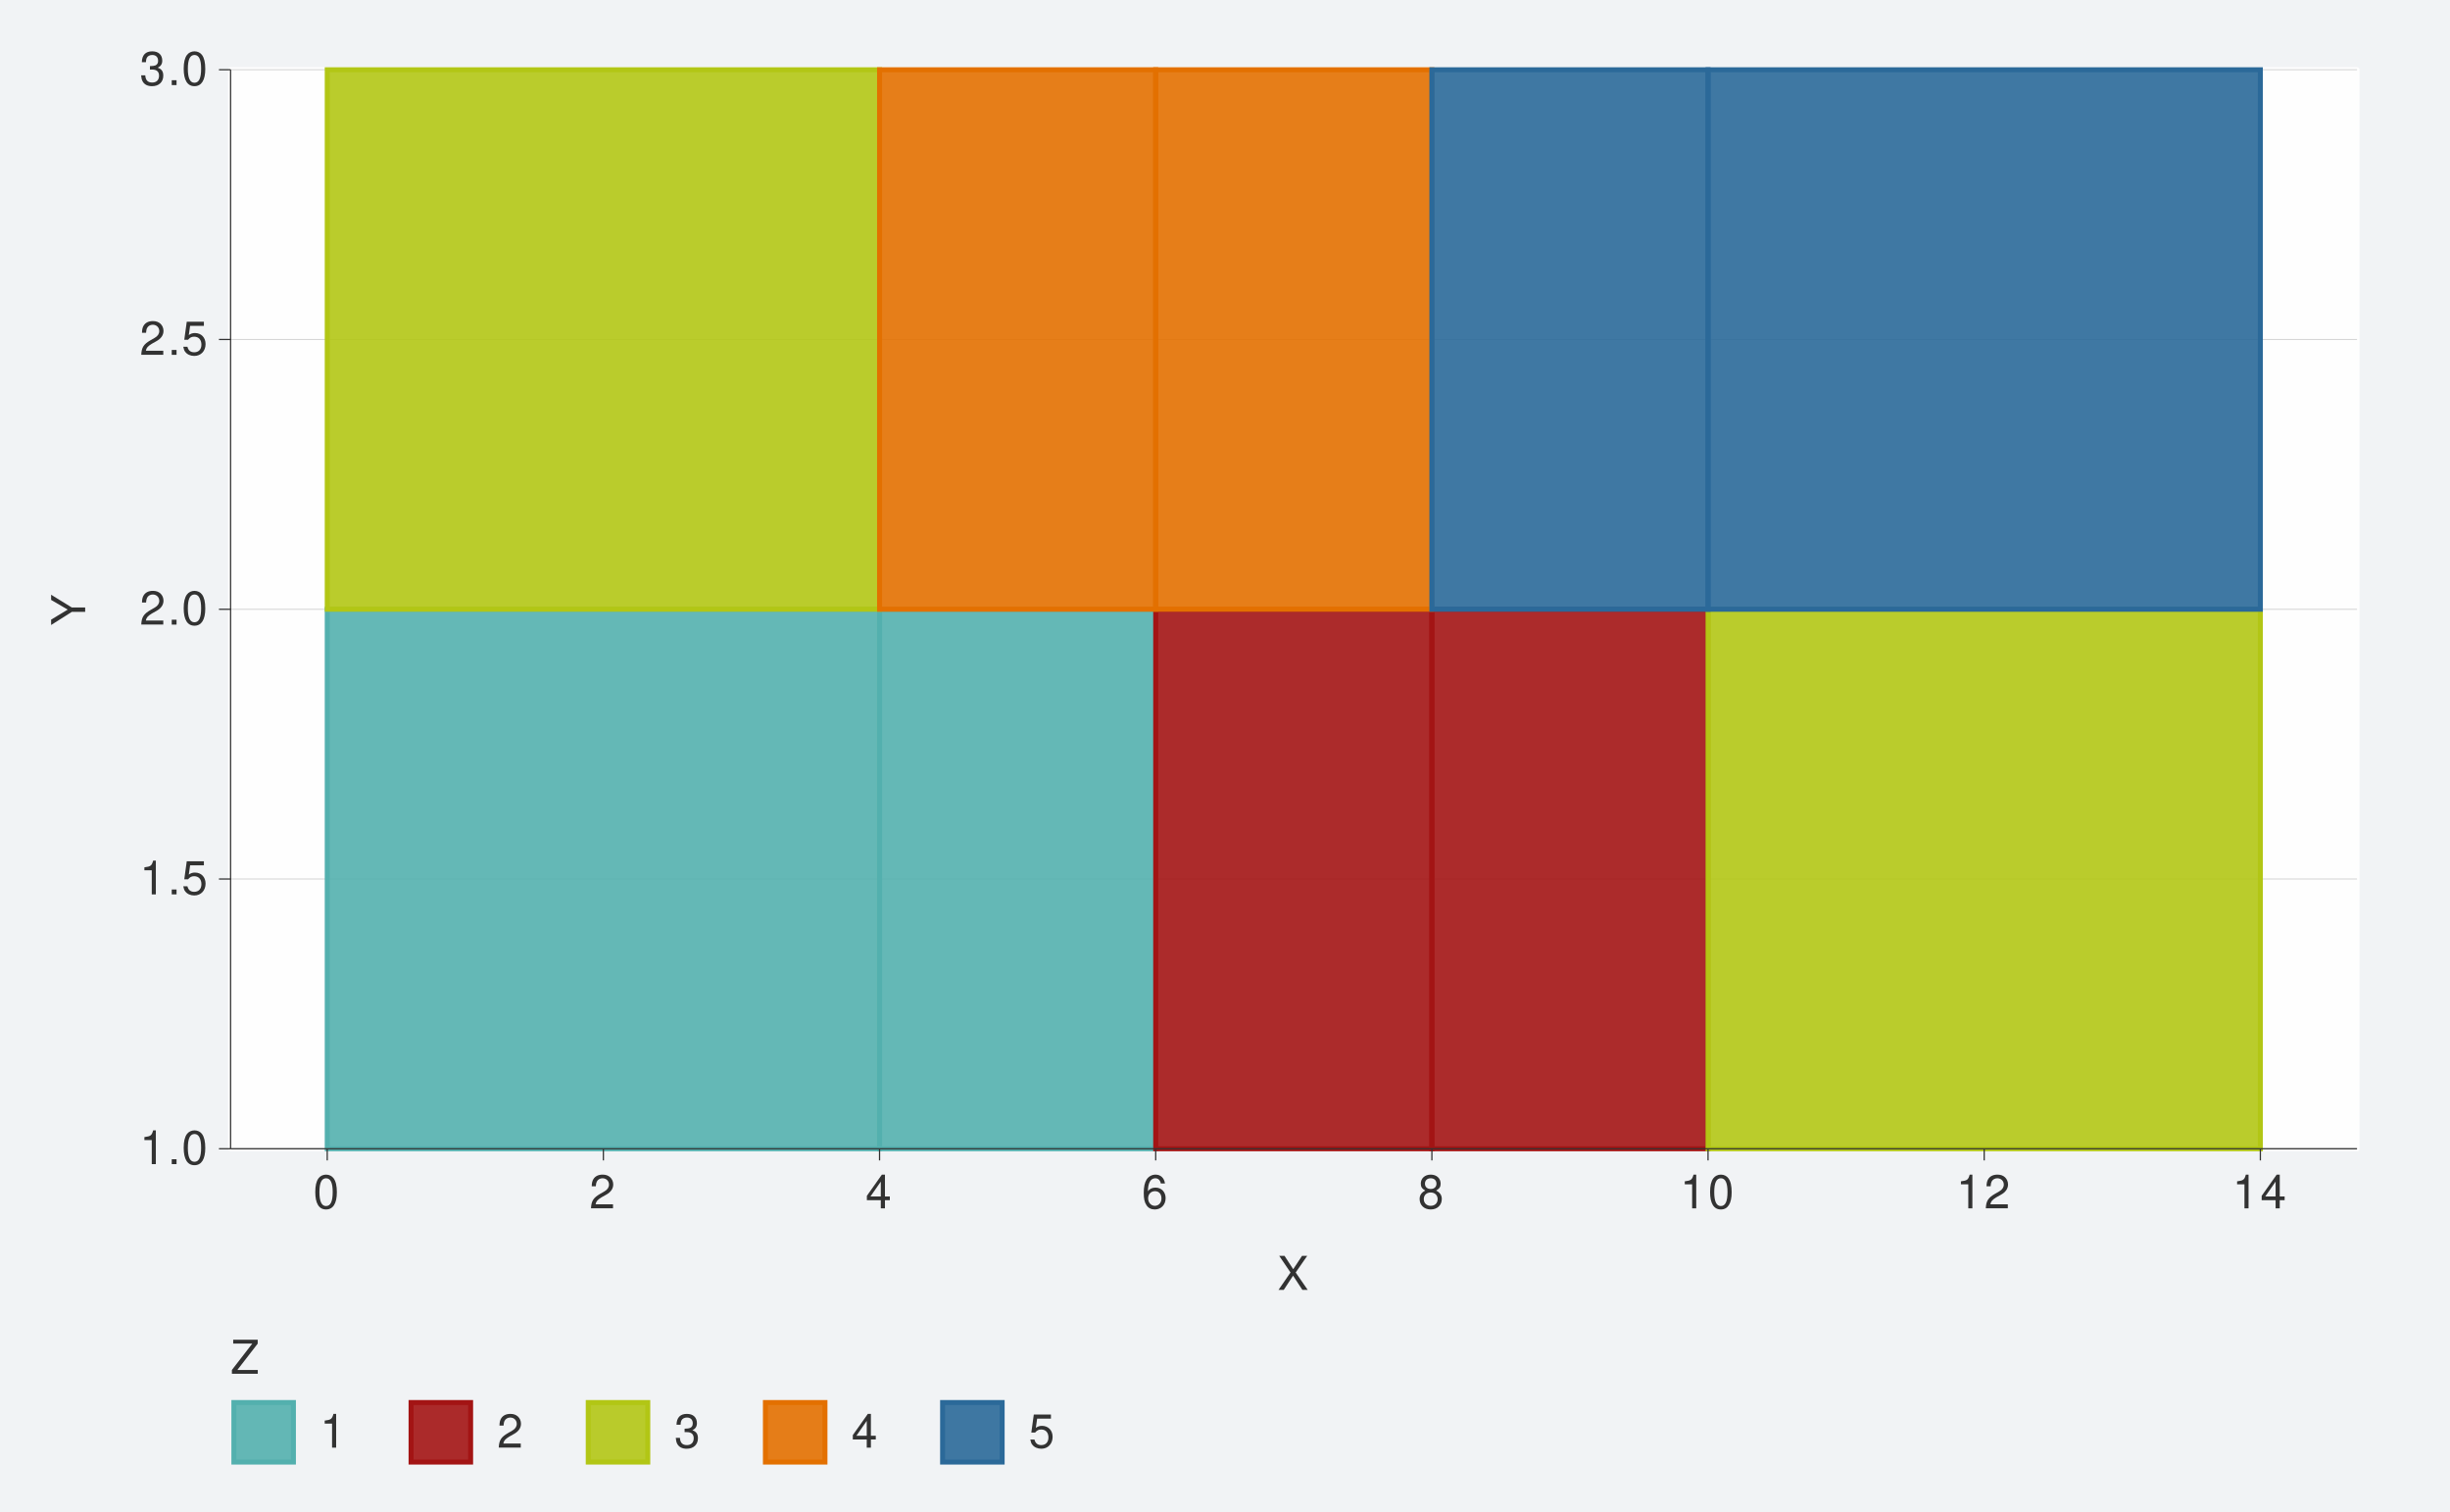
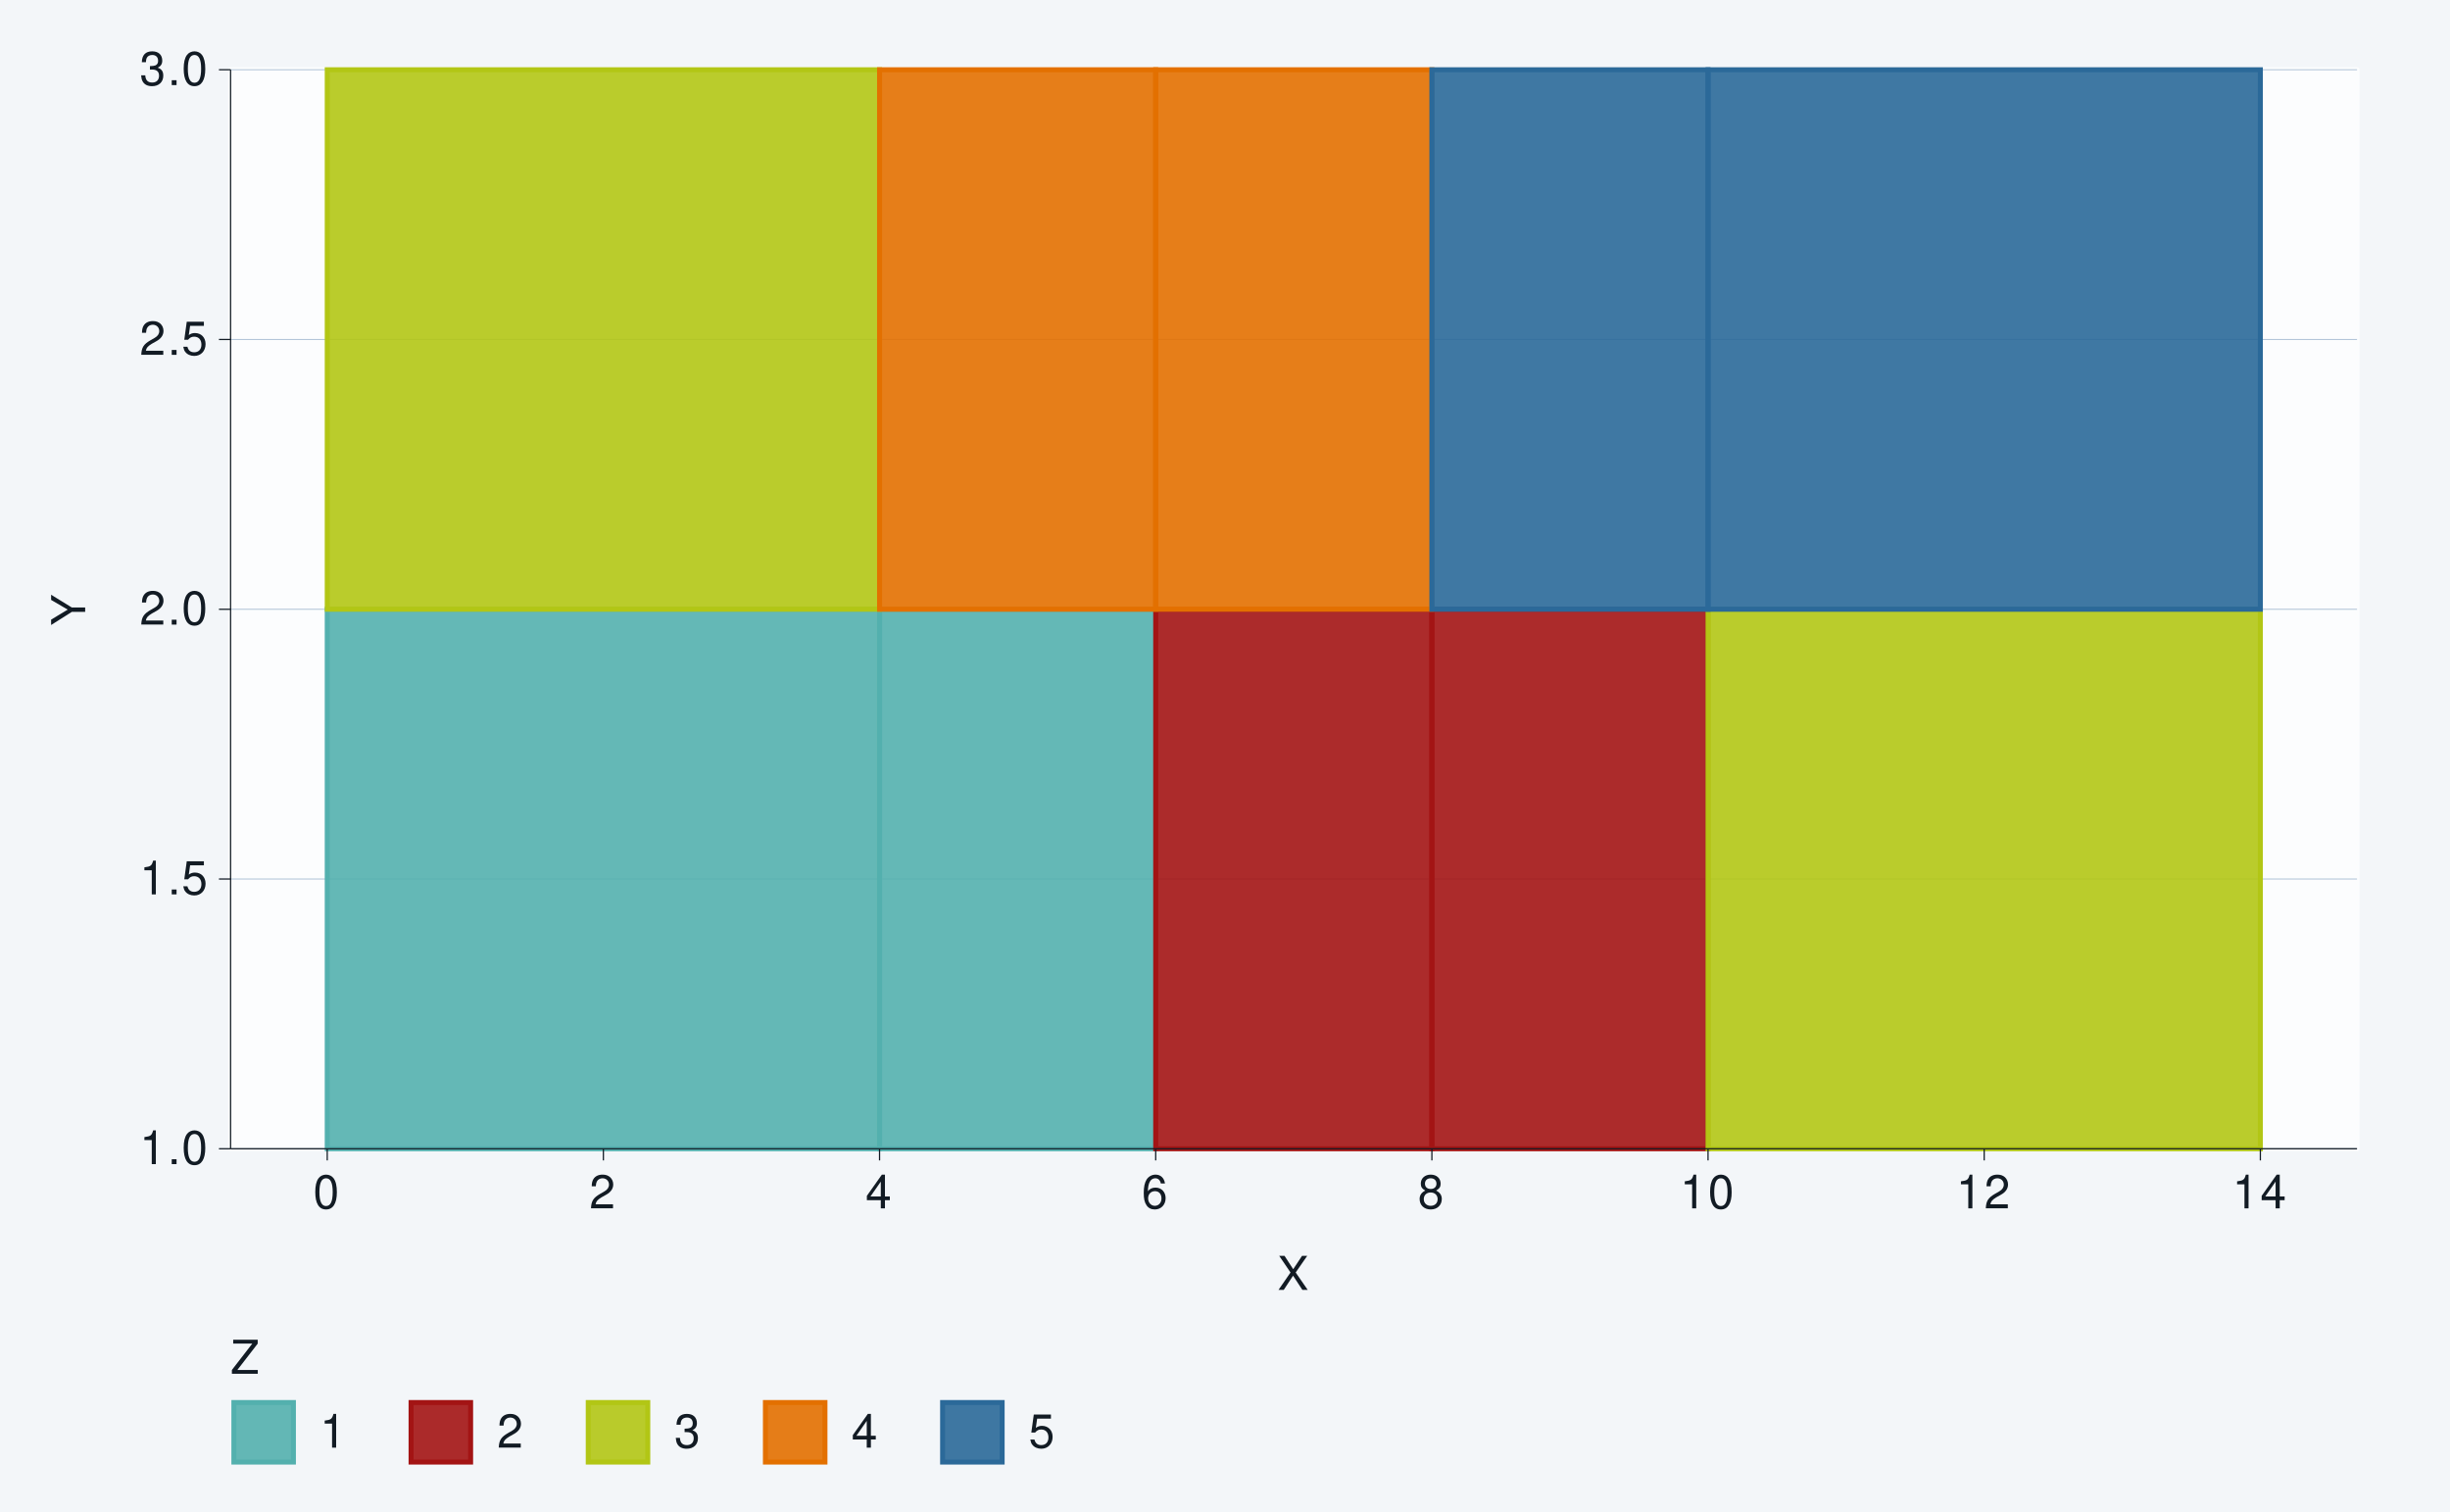
<svg xmlns="http://www.w3.org/2000/svg" xmlns:xlink="http://www.w3.org/1999/xlink" width="525pt" height="324pt" viewBox="0 0 525 324" version="1.1">
  <defs>
    <g>
      <symbol overflow="visible" id="glyph0-0">
        <path style="stroke:none;" d="" />
      </symbol>
      <symbol overflow="visible" id="glyph0-1">
        <path style="stroke:none;" d="M 2.594 -5.156 L 2.594 0 L 3.469 0 L 3.469 -7.234 L 2.891 -7.234 C 2.578 -6.125 2.375 -5.969 1.016 -5.797 L 1.016 -5.156 Z M 2.594 -5.156 " />
      </symbol>
      <symbol overflow="visible" id="glyph0-2">
        <path style="stroke:none;" d="M 1.906 -1.047 L 0.875 -1.047 L 0.875 0 L 1.906 0 Z M 1.906 -1.047 " />
      </symbol>
      <symbol overflow="visible" id="glyph0-3">
        <path style="stroke:none;" d="M 2.75 -7.234 C 2.094 -7.234 1.484 -6.938 1.125 -6.438 C 0.656 -5.797 0.438 -4.844 0.438 -3.5 C 0.438 -1.062 1.234 0.234 2.75 0.234 C 4.25 0.234 5.062 -1.062 5.062 -3.438 C 5.062 -4.844 4.844 -5.781 4.375 -6.438 C 4.016 -6.938 3.422 -7.234 2.75 -7.234 Z M 2.75 -6.453 C 3.703 -6.453 4.172 -5.484 4.172 -3.516 C 4.172 -1.453 3.703 -0.5 2.734 -0.5 C 1.797 -0.5 1.328 -1.5 1.328 -3.484 C 1.328 -5.484 1.797 -6.453 2.75 -6.453 Z M 2.75 -6.453 " />
      </symbol>
      <symbol overflow="visible" id="glyph0-4">
        <path style="stroke:none;" d="M 4.766 -7.094 L 1.094 -7.094 L 0.562 -3.234 L 1.375 -3.234 C 1.797 -3.719 2.125 -3.891 2.688 -3.891 C 3.641 -3.891 4.234 -3.234 4.234 -2.188 C 4.234 -1.172 3.641 -0.547 2.688 -0.547 C 1.906 -0.547 1.438 -0.938 1.234 -1.734 L 0.344 -1.734 C 0.469 -1.156 0.562 -0.875 0.781 -0.625 C 1.188 -0.078 1.906 0.234 2.703 0.234 C 4.125 0.234 5.125 -0.812 5.125 -2.312 C 5.125 -3.703 4.203 -4.672 2.844 -4.672 C 2.344 -4.672 1.938 -4.547 1.531 -4.234 L 1.812 -6.219 L 4.766 -6.219 Z M 4.766 -7.094 " />
      </symbol>
      <symbol overflow="visible" id="glyph0-5">
        <path style="stroke:none;" d="M 5.062 -0.875 L 1.328 -0.875 C 1.422 -1.469 1.734 -1.844 2.609 -2.375 L 3.609 -2.938 C 4.594 -3.484 5.109 -4.234 5.109 -5.125 C 5.109 -5.719 4.875 -6.281 4.453 -6.672 C 4.031 -7.047 3.516 -7.234 2.844 -7.234 C 1.938 -7.234 1.266 -6.906 0.875 -6.297 C 0.625 -5.906 0.516 -5.453 0.5 -4.734 L 1.375 -4.734 C 1.406 -5.219 1.469 -5.516 1.594 -5.75 C 1.812 -6.188 2.281 -6.453 2.812 -6.453 C 3.609 -6.453 4.203 -5.875 4.203 -5.094 C 4.203 -4.516 3.875 -4.016 3.25 -3.656 L 2.328 -3.125 C 0.844 -2.266 0.422 -1.594 0.344 -0.016 L 5.062 -0.016 Z M 5.062 -0.875 " />
      </symbol>
      <symbol overflow="visible" id="glyph0-6">
        <path style="stroke:none;" d="M 2.203 -3.328 L 2.688 -3.328 C 3.656 -3.328 4.156 -2.875 4.156 -2.016 C 4.156 -1.094 3.609 -0.547 2.703 -0.547 C 1.734 -0.547 1.266 -1.047 1.203 -2.094 L 0.312 -2.094 C 0.359 -1.516 0.453 -1.141 0.625 -0.812 C 1 -0.125 1.688 0.234 2.656 0.234 C 4.125 0.234 5.062 -0.656 5.062 -2.016 C 5.062 -2.938 4.703 -3.438 3.859 -3.734 C 4.516 -4.016 4.844 -4.516 4.844 -5.234 C 4.844 -6.484 4.047 -7.234 2.688 -7.234 C 1.266 -7.234 0.5 -6.438 0.469 -4.906 L 1.344 -4.906 C 1.359 -5.344 1.406 -5.594 1.516 -5.812 C 1.703 -6.219 2.156 -6.453 2.703 -6.453 C 3.484 -6.453 3.953 -5.984 3.953 -5.203 C 3.953 -4.703 3.766 -4.391 3.375 -4.219 C 3.141 -4.125 2.812 -4.078 2.203 -4.062 Z M 2.203 -3.328 " />
      </symbol>
      <symbol overflow="visible" id="glyph0-7">
        <path style="stroke:none;" d="M 3.266 -1.75 L 3.266 0 L 4.156 0 L 4.156 -1.75 L 5.203 -1.75 L 5.203 -2.547 L 4.156 -2.547 L 4.156 -7.234 L 3.5 -7.234 L 0.281 -2.688 L 0.281 -1.75 Z M 3.266 -2.547 L 1.047 -2.547 L 3.266 -5.734 Z M 3.266 -2.547 " />
      </symbol>
      <symbol overflow="visible" id="glyph0-8">
        <path style="stroke:none;" d="M 4.984 -5.344 C 4.812 -6.531 4.047 -7.234 2.969 -7.234 C 2.188 -7.234 1.484 -6.844 1.062 -6.203 C 0.625 -5.484 0.438 -4.609 0.438 -3.297 C 0.438 -2.078 0.594 -1.312 1.031 -0.672 C 1.406 -0.078 2.031 0.234 2.812 0.234 C 4.156 0.234 5.125 -0.781 5.125 -2.188 C 5.125 -3.516 4.234 -4.453 2.953 -4.453 C 2.266 -4.453 1.703 -4.203 1.328 -3.672 C 1.344 -5.453 1.906 -6.453 2.906 -6.453 C 3.531 -6.453 3.953 -6.047 4.094 -5.344 Z M 2.844 -3.688 C 3.703 -3.688 4.234 -3.078 4.234 -2.125 C 4.234 -1.203 3.625 -0.547 2.812 -0.547 C 2 -0.547 1.375 -1.234 1.375 -2.156 C 1.375 -3.062 1.984 -3.688 2.844 -3.688 Z M 2.844 -3.688 " />
      </symbol>
      <symbol overflow="visible" id="glyph0-9">
        <path style="stroke:none;" d="M 3.906 -3.812 C 4.656 -4.266 4.875 -4.625 4.875 -5.297 C 4.875 -6.438 4.016 -7.234 2.75 -7.234 C 1.5 -7.234 0.625 -6.438 0.625 -5.312 C 0.625 -4.625 0.844 -4.266 1.578 -3.812 C 0.766 -3.406 0.375 -2.812 0.375 -2.016 C 0.375 -0.688 1.344 0.234 2.75 0.234 C 4.156 0.234 5.125 -0.688 5.125 -2.016 C 5.125 -2.812 4.734 -3.406 3.906 -3.812 Z M 2.75 -6.453 C 3.5 -6.453 3.984 -6 3.984 -5.281 C 3.984 -4.594 3.484 -4.156 2.75 -4.156 C 2 -4.156 1.516 -4.594 1.516 -5.297 C 1.516 -6 2 -6.453 2.75 -6.453 Z M 2.75 -3.406 C 3.625 -3.406 4.234 -2.828 4.234 -1.984 C 4.234 -1.125 3.641 -0.547 2.734 -0.547 C 1.875 -0.547 1.266 -1.141 1.266 -1.984 C 1.266 -2.844 1.859 -3.406 2.75 -3.406 Z M 2.75 -3.406 " />
      </symbol>
      <symbol overflow="visible" id="glyph0-10">
        <path style="stroke:none;" d="M 3.906 -3.734 L 6.375 -7.297 L 5.266 -7.297 L 3.375 -4.438 L 1.516 -7.297 L 0.375 -7.297 L 2.797 -3.734 L 0.219 0 L 1.344 0 L 3.344 -3.047 L 5.344 0 L 6.484 0 Z M 3.906 -3.734 " />
      </symbol>
      <symbol overflow="visible" id="glyph0-11">
        <path style="stroke:none;" d="M 5.812 -7.297 L 0.562 -7.297 L 0.562 -6.469 L 4.656 -6.469 L 0.281 -0.812 L 0.281 0 L 5.828 0 L 5.828 -0.812 L 1.453 -0.812 L 5.812 -6.453 Z M 5.812 -7.297 " />
      </symbol>
      <symbol overflow="visible" id="glyph1-0">
        <path style="stroke:none;" d="" />
      </symbol>
      <symbol overflow="visible" id="glyph1-1">
        <path style="stroke:none;" d="M -2.859 -3.875 L -7.297 -6.609 L -7.297 -5.5 L -3.734 -3.422 L -7.297 -1.281 L -7.297 -0.125 L -2.859 -2.938 L 0 -2.938 L 0 -3.875 Z M -2.859 -3.875 " />
      </symbol>
    </g>
  </defs>
  <g id="surface152">
-     <rect x="0" y="0" width="525" height="324" style="fill:rgb(94.51%,95.294%,96.078%);fill-opacity:1;stroke:none;" />
-     <path style="fill:none;stroke-width:1.067;stroke-linecap:round;stroke-linejoin:round;stroke:rgb(94.51%,95.294%,96.078%);stroke-opacity:1;stroke-miterlimit:10;" d="M 0 324 L 525 324 L 525 0 L 0 0 Z M 0 324 " />
-     <path style="fill-rule:nonzero;fill:rgb(99.608%,99.608%,99.608%);fill-opacity:1;stroke-width:1.067;stroke-linecap:round;stroke-linejoin:round;stroke:rgb(99.608%,99.608%,99.608%);stroke-opacity:1;stroke-miterlimit:10;" d="M 49.41 246.188 L 505.078 246.188 L 505.078 14.941 L 49.41 14.941 Z M 49.41 246.188 " />
-     <path style="fill:none;stroke-width:0.213;stroke-linecap:butt;stroke-linejoin:round;stroke:rgb(82.745%,82.745%,82.745%);stroke-opacity:1;stroke-miterlimit:10;" d="M 49.41 246.188 L 505.074 246.188 " />
-     <path style="fill:none;stroke-width:0.213;stroke-linecap:butt;stroke-linejoin:round;stroke:rgb(82.745%,82.745%,82.745%);stroke-opacity:1;stroke-miterlimit:10;" d="M 49.41 188.379 L 505.074 188.379 " />
-     <path style="fill:none;stroke-width:0.213;stroke-linecap:butt;stroke-linejoin:round;stroke:rgb(82.745%,82.745%,82.745%);stroke-opacity:1;stroke-miterlimit:10;" d="M 49.41 130.566 L 505.074 130.566 " />
-     <path style="fill:none;stroke-width:0.213;stroke-linecap:butt;stroke-linejoin:round;stroke:rgb(82.745%,82.745%,82.745%);stroke-opacity:1;stroke-miterlimit:10;" d="M 49.41 72.754 L 505.074 72.754 " />
-     <path style="fill:none;stroke-width:0.213;stroke-linecap:butt;stroke-linejoin:round;stroke:rgb(82.745%,82.745%,82.745%);stroke-opacity:1;stroke-miterlimit:10;" d="M 49.41 14.945 L 505.074 14.945 " />
+     <rect x="0" y="0" width="525" height="324" style="fill:rgb(95.294%,96.471%,97.647%);fill-opacity:1;stroke:none;" />
+     <path style="fill:none;stroke-width:1.067;stroke-linecap:round;stroke-linejoin:round;stroke:rgb(95.294%,96.471%,97.647%);stroke-opacity:1;stroke-miterlimit:10;" d="M 0 324 L 525 324 L 525 0 L 0 0 Z M 0 324 " />
+     <path style="fill-rule:nonzero;fill:rgb(98.824%,99.216%,99.608%);fill-opacity:1;stroke-width:1.067;stroke-linecap:round;stroke-linejoin:round;stroke:rgb(98.824%,99.216%,99.608%);stroke-opacity:1;stroke-miterlimit:10;" d="M 49.41 246.188 L 505.078 246.188 L 505.078 14.941 L 49.41 14.941 Z M 49.41 246.188 " />
+     <path style="fill:none;stroke-width:0.213;stroke-linecap:butt;stroke-linejoin:round;stroke:rgb(68.235%,76.078%,83.922%);stroke-opacity:1;stroke-miterlimit:10;" d="M 49.41 246.188 L 505.074 246.188 " />
+     <path style="fill:none;stroke-width:0.213;stroke-linecap:butt;stroke-linejoin:round;stroke:rgb(68.235%,76.078%,83.922%);stroke-opacity:1;stroke-miterlimit:10;" d="M 49.41 188.379 L 505.074 188.379 " />
+     <path style="fill:none;stroke-width:0.213;stroke-linecap:butt;stroke-linejoin:round;stroke:rgb(68.235%,76.078%,83.922%);stroke-opacity:1;stroke-miterlimit:10;" d="M 49.41 130.566 L 505.074 130.566 " />
+     <path style="fill:none;stroke-width:0.213;stroke-linecap:butt;stroke-linejoin:round;stroke:rgb(68.235%,76.078%,83.922%);stroke-opacity:1;stroke-miterlimit:10;" d="M 49.41 72.754 L 505.074 72.754 " />
+     <path style="fill:none;stroke-width:0.213;stroke-linecap:butt;stroke-linejoin:round;stroke:rgb(68.235%,76.078%,83.922%);stroke-opacity:1;stroke-miterlimit:10;" d="M 49.41 14.945 L 505.074 14.945 " />
    <path style="fill-rule:nonzero;fill:rgb(32.549%,69.02%,68.235%);fill-opacity:0.902;stroke-width:1.067;stroke-linecap:butt;stroke-linejoin:miter;stroke:rgb(32.549%,69.02%,68.235%);stroke-opacity:1;stroke-miterlimit:10;" d="M 70.121 246.188 L 188.477 246.188 L 188.477 130.566 L 70.121 130.566 Z M 70.121 246.188 " />
    <path style="fill-rule:nonzero;fill:rgb(32.549%,69.02%,68.235%);fill-opacity:0.902;stroke-width:1.067;stroke-linecap:butt;stroke-linejoin:miter;stroke:rgb(32.549%,69.02%,68.235%);stroke-opacity:1;stroke-miterlimit:10;" d="M 188.477 246.188 L 247.652 246.188 L 247.652 130.566 L 188.477 130.566 Z M 188.477 246.188 " />
    <path style="fill-rule:nonzero;fill:rgb(63.922%,7.843%,7.843%);fill-opacity:0.902;stroke-width:1.067;stroke-linecap:butt;stroke-linejoin:miter;stroke:rgb(63.922%,7.843%,7.843%);stroke-opacity:1;stroke-miterlimit:10;" d="M 247.652 246.188 L 306.828 246.188 L 306.828 130.566 L 247.652 130.566 Z M 247.652 246.188 " />
    <path style="fill-rule:nonzero;fill:rgb(63.922%,7.843%,7.843%);fill-opacity:0.902;stroke-width:1.067;stroke-linecap:butt;stroke-linejoin:miter;stroke:rgb(63.922%,7.843%,7.843%);stroke-opacity:1;stroke-miterlimit:10;" d="M 306.832 246.188 L 366.008 246.188 L 366.008 130.566 L 306.832 130.566 Z M 306.832 246.188 " />
    <path style="fill-rule:nonzero;fill:rgb(69.804%,77.647%,8.235%);fill-opacity:0.902;stroke-width:1.067;stroke-linecap:butt;stroke-linejoin:miter;stroke:rgb(69.804%,77.647%,8.235%);stroke-opacity:1;stroke-miterlimit:10;" d="M 366.008 246.188 L 484.363 246.188 L 484.363 130.566 L 366.008 130.566 Z M 366.008 246.188 " />
    <path style="fill-rule:nonzero;fill:rgb(69.804%,77.647%,8.235%);fill-opacity:0.902;stroke-width:1.067;stroke-linecap:butt;stroke-linejoin:miter;stroke:rgb(69.804%,77.647%,8.235%);stroke-opacity:1;stroke-miterlimit:10;" d="M 70.121 130.566 L 188.477 130.566 L 188.477 14.945 L 70.121 14.945 Z M 70.121 130.566 " />
    <path style="fill-rule:nonzero;fill:rgb(89.02%,43.922%,0%);fill-opacity:0.902;stroke-width:1.067;stroke-linecap:butt;stroke-linejoin:miter;stroke:rgb(89.02%,43.922%,0%);stroke-opacity:1;stroke-miterlimit:10;" d="M 188.477 130.566 L 247.652 130.566 L 247.652 14.945 L 188.477 14.945 Z M 188.477 130.566 " />
    <path style="fill-rule:nonzero;fill:rgb(89.02%,43.922%,0%);fill-opacity:0.902;stroke-width:1.067;stroke-linecap:butt;stroke-linejoin:miter;stroke:rgb(89.02%,43.922%,0%);stroke-opacity:1;stroke-miterlimit:10;" d="M 247.652 130.566 L 306.828 130.566 L 306.828 14.945 L 247.652 14.945 Z M 247.652 130.566 " />
    <path style="fill-rule:nonzero;fill:rgb(16.863%,41.176%,60%);fill-opacity:0.902;stroke-width:1.067;stroke-linecap:butt;stroke-linejoin:miter;stroke:rgb(16.863%,41.176%,60%);stroke-opacity:1;stroke-miterlimit:10;" d="M 306.832 130.566 L 366.008 130.566 L 366.008 14.945 L 306.832 14.945 Z M 306.832 130.566 " />
    <path style="fill-rule:nonzero;fill:rgb(16.863%,41.176%,60%);fill-opacity:0.902;stroke-width:1.067;stroke-linecap:butt;stroke-linejoin:miter;stroke:rgb(16.863%,41.176%,60%);stroke-opacity:1;stroke-miterlimit:10;" d="M 366.008 130.566 L 484.363 130.566 L 484.363 14.945 L 366.008 14.945 Z M 366.008 130.566 " />
-     <path style="fill:none;stroke-width:0.267;stroke-linecap:butt;stroke-linejoin:round;stroke:rgb(19.608%,19.608%,19.608%);stroke-opacity:1;stroke-miterlimit:10;" d="M 49.41 246.188 L 49.41 14.945 " />
-     <g style="fill:rgb(19.608%,19.608%,19.608%);fill-opacity:1;">
+     <path style="fill:none;stroke-width:0.267;stroke-linecap:butt;stroke-linejoin:round;stroke:rgb(7.059%,10.588%,14.118%);stroke-opacity:1;stroke-miterlimit:10;" d="M 49.41 246.188 L 49.41 14.945 " />
+     <g style="fill:rgb(7.059%,10.588%,14.118%);fill-opacity:1;">
      <use xlink:href="#glyph0-1" x="29.926" y="249.478" />
      <use xlink:href="#glyph0-2" x="35.926" y="249.478" />
      <use xlink:href="#glyph0-3" x="38.926" y="249.478" />
    </g>
-     <g style="fill:rgb(19.608%,19.608%,19.608%);fill-opacity:1;">
+     <g style="fill:rgb(7.059%,10.588%,14.118%);fill-opacity:1;">
      <use xlink:href="#glyph0-1" x="29.926" y="191.669" />
      <use xlink:href="#glyph0-2" x="35.926" y="191.669" />
      <use xlink:href="#glyph0-4" x="38.926" y="191.669" />
    </g>
-     <g style="fill:rgb(19.608%,19.608%,19.608%);fill-opacity:1;">
+     <g style="fill:rgb(7.059%,10.588%,14.118%);fill-opacity:1;">
      <use xlink:href="#glyph0-5" x="29.926" y="133.856" />
      <use xlink:href="#glyph0-2" x="35.926" y="133.856" />
      <use xlink:href="#glyph0-3" x="38.926" y="133.856" />
    </g>
-     <g style="fill:rgb(19.608%,19.608%,19.608%);fill-opacity:1;">
+     <g style="fill:rgb(7.059%,10.588%,14.118%);fill-opacity:1;">
      <use xlink:href="#glyph0-5" x="29.926" y="76.044" />
      <use xlink:href="#glyph0-2" x="35.926" y="76.044" />
      <use xlink:href="#glyph0-4" x="38.926" y="76.044" />
    </g>
-     <g style="fill:rgb(19.608%,19.608%,19.608%);fill-opacity:1;">
+     <g style="fill:rgb(7.059%,10.588%,14.118%);fill-opacity:1;">
      <use xlink:href="#glyph0-6" x="29.926" y="18.235" />
      <use xlink:href="#glyph0-2" x="35.926" y="18.235" />
      <use xlink:href="#glyph0-3" x="38.926" y="18.235" />
    </g>
-     <path style="fill:none;stroke-width:0.267;stroke-linecap:butt;stroke-linejoin:round;stroke:rgb(19.608%,19.608%,19.608%);stroke-opacity:1;stroke-miterlimit:10;" d="M 46.918 246.188 L 49.41 246.188 " />
-     <path style="fill:none;stroke-width:0.267;stroke-linecap:butt;stroke-linejoin:round;stroke:rgb(19.608%,19.608%,19.608%);stroke-opacity:1;stroke-miterlimit:10;" d="M 46.918 188.379 L 49.41 188.379 " />
-     <path style="fill:none;stroke-width:0.267;stroke-linecap:butt;stroke-linejoin:round;stroke:rgb(19.608%,19.608%,19.608%);stroke-opacity:1;stroke-miterlimit:10;" d="M 46.918 130.566 L 49.41 130.566 " />
-     <path style="fill:none;stroke-width:0.267;stroke-linecap:butt;stroke-linejoin:round;stroke:rgb(19.608%,19.608%,19.608%);stroke-opacity:1;stroke-miterlimit:10;" d="M 46.918 72.754 L 49.41 72.754 " />
-     <path style="fill:none;stroke-width:0.267;stroke-linecap:butt;stroke-linejoin:round;stroke:rgb(19.608%,19.608%,19.608%);stroke-opacity:1;stroke-miterlimit:10;" d="M 46.918 14.945 L 49.41 14.945 " />
-     <path style="fill:none;stroke-width:0.267;stroke-linecap:butt;stroke-linejoin:round;stroke:rgb(19.608%,19.608%,19.608%);stroke-opacity:1;stroke-miterlimit:10;" d="M 49.41 246.188 L 505.074 246.188 " />
-     <path style="fill:none;stroke-width:0.267;stroke-linecap:butt;stroke-linejoin:round;stroke:rgb(19.608%,19.608%,19.608%);stroke-opacity:1;stroke-miterlimit:10;" d="M 70.121 248.68 L 70.121 246.188 " />
-     <path style="fill:none;stroke-width:0.267;stroke-linecap:butt;stroke-linejoin:round;stroke:rgb(19.608%,19.608%,19.608%);stroke-opacity:1;stroke-miterlimit:10;" d="M 129.297 248.68 L 129.297 246.188 " />
-     <path style="fill:none;stroke-width:0.267;stroke-linecap:butt;stroke-linejoin:round;stroke:rgb(19.608%,19.608%,19.608%);stroke-opacity:1;stroke-miterlimit:10;" d="M 188.477 248.68 L 188.477 246.188 " />
-     <path style="fill:none;stroke-width:0.267;stroke-linecap:butt;stroke-linejoin:round;stroke:rgb(19.608%,19.608%,19.608%);stroke-opacity:1;stroke-miterlimit:10;" d="M 247.652 248.68 L 247.652 246.188 " />
-     <path style="fill:none;stroke-width:0.267;stroke-linecap:butt;stroke-linejoin:round;stroke:rgb(19.608%,19.608%,19.608%);stroke-opacity:1;stroke-miterlimit:10;" d="M 306.832 248.68 L 306.832 246.188 " />
-     <path style="fill:none;stroke-width:0.267;stroke-linecap:butt;stroke-linejoin:round;stroke:rgb(19.608%,19.608%,19.608%);stroke-opacity:1;stroke-miterlimit:10;" d="M 366.008 248.68 L 366.008 246.188 " />
-     <path style="fill:none;stroke-width:0.267;stroke-linecap:butt;stroke-linejoin:round;stroke:rgb(19.608%,19.608%,19.608%);stroke-opacity:1;stroke-miterlimit:10;" d="M 425.184 248.68 L 425.184 246.188 " />
-     <path style="fill:none;stroke-width:0.267;stroke-linecap:butt;stroke-linejoin:round;stroke:rgb(19.608%,19.608%,19.608%);stroke-opacity:1;stroke-miterlimit:10;" d="M 484.363 248.68 L 484.363 246.188 " />
-     <g style="fill:rgb(19.608%,19.608%,19.608%);fill-opacity:1;">
+     <path style="fill:none;stroke-width:0.267;stroke-linecap:butt;stroke-linejoin:round;stroke:rgb(7.059%,10.588%,14.118%);stroke-opacity:1;stroke-miterlimit:10;" d="M 46.918 246.188 L 49.41 246.188 " />
+     <path style="fill:none;stroke-width:0.267;stroke-linecap:butt;stroke-linejoin:round;stroke:rgb(7.059%,10.588%,14.118%);stroke-opacity:1;stroke-miterlimit:10;" d="M 46.918 188.379 L 49.41 188.379 " />
+     <path style="fill:none;stroke-width:0.267;stroke-linecap:butt;stroke-linejoin:round;stroke:rgb(7.059%,10.588%,14.118%);stroke-opacity:1;stroke-miterlimit:10;" d="M 46.918 130.566 L 49.41 130.566 " />
+     <path style="fill:none;stroke-width:0.267;stroke-linecap:butt;stroke-linejoin:round;stroke:rgb(7.059%,10.588%,14.118%);stroke-opacity:1;stroke-miterlimit:10;" d="M 46.918 72.754 L 49.41 72.754 " />
+     <path style="fill:none;stroke-width:0.267;stroke-linecap:butt;stroke-linejoin:round;stroke:rgb(7.059%,10.588%,14.118%);stroke-opacity:1;stroke-miterlimit:10;" d="M 46.918 14.945 L 49.41 14.945 " />
+     <path style="fill:none;stroke-width:0.267;stroke-linecap:butt;stroke-linejoin:round;stroke:rgb(7.059%,10.588%,14.118%);stroke-opacity:1;stroke-miterlimit:10;" d="M 49.41 246.188 L 505.074 246.188 " />
+     <path style="fill:none;stroke-width:0.267;stroke-linecap:butt;stroke-linejoin:round;stroke:rgb(7.059%,10.588%,14.118%);stroke-opacity:1;stroke-miterlimit:10;" d="M 70.121 248.68 L 70.121 246.188 " />
+     <path style="fill:none;stroke-width:0.267;stroke-linecap:butt;stroke-linejoin:round;stroke:rgb(7.059%,10.588%,14.118%);stroke-opacity:1;stroke-miterlimit:10;" d="M 129.297 248.68 L 129.297 246.188 " />
+     <path style="fill:none;stroke-width:0.267;stroke-linecap:butt;stroke-linejoin:round;stroke:rgb(7.059%,10.588%,14.118%);stroke-opacity:1;stroke-miterlimit:10;" d="M 188.477 248.68 L 188.477 246.188 " />
+     <path style="fill:none;stroke-width:0.267;stroke-linecap:butt;stroke-linejoin:round;stroke:rgb(7.059%,10.588%,14.118%);stroke-opacity:1;stroke-miterlimit:10;" d="M 247.652 248.68 L 247.652 246.188 " />
+     <path style="fill:none;stroke-width:0.267;stroke-linecap:butt;stroke-linejoin:round;stroke:rgb(7.059%,10.588%,14.118%);stroke-opacity:1;stroke-miterlimit:10;" d="M 306.832 248.68 L 306.832 246.188 " />
+     <path style="fill:none;stroke-width:0.267;stroke-linecap:butt;stroke-linejoin:round;stroke:rgb(7.059%,10.588%,14.118%);stroke-opacity:1;stroke-miterlimit:10;" d="M 366.008 248.68 L 366.008 246.188 " />
+     <path style="fill:none;stroke-width:0.267;stroke-linecap:butt;stroke-linejoin:round;stroke:rgb(7.059%,10.588%,14.118%);stroke-opacity:1;stroke-miterlimit:10;" d="M 425.184 248.68 L 425.184 246.188 " />
+     <path style="fill:none;stroke-width:0.267;stroke-linecap:butt;stroke-linejoin:round;stroke:rgb(7.059%,10.588%,14.118%);stroke-opacity:1;stroke-miterlimit:10;" d="M 484.363 248.68 L 484.363 246.188 " />
+     <g style="fill:rgb(7.059%,10.588%,14.118%);fill-opacity:1;">
      <use xlink:href="#glyph0-3" x="67.121" y="258.962" />
    </g>
-     <g style="fill:rgb(19.608%,19.608%,19.608%);fill-opacity:1;">
+     <g style="fill:rgb(7.059%,10.588%,14.118%);fill-opacity:1;">
      <use xlink:href="#glyph0-5" x="126.297" y="258.962" />
    </g>
-     <g style="fill:rgb(19.608%,19.608%,19.608%);fill-opacity:1;">
+     <g style="fill:rgb(7.059%,10.588%,14.118%);fill-opacity:1;">
      <use xlink:href="#glyph0-7" x="185.477" y="258.962" />
    </g>
-     <g style="fill:rgb(19.608%,19.608%,19.608%);fill-opacity:1;">
+     <g style="fill:rgb(7.059%,10.588%,14.118%);fill-opacity:1;">
      <use xlink:href="#glyph0-8" x="244.652" y="258.962" />
    </g>
-     <g style="fill:rgb(19.608%,19.608%,19.608%);fill-opacity:1;">
+     <g style="fill:rgb(7.059%,10.588%,14.118%);fill-opacity:1;">
      <use xlink:href="#glyph0-9" x="303.832" y="258.962" />
    </g>
-     <g style="fill:rgb(19.608%,19.608%,19.608%);fill-opacity:1;">
+     <g style="fill:rgb(7.059%,10.588%,14.118%);fill-opacity:1;">
      <use xlink:href="#glyph0-1" x="360.008" y="258.962" />
      <use xlink:href="#glyph0-3" x="366.008" y="258.962" />
    </g>
-     <g style="fill:rgb(19.608%,19.608%,19.608%);fill-opacity:1;">
+     <g style="fill:rgb(7.059%,10.588%,14.118%);fill-opacity:1;">
      <use xlink:href="#glyph0-1" x="419.184" y="258.962" />
      <use xlink:href="#glyph0-5" x="425.184" y="258.962" />
    </g>
-     <g style="fill:rgb(19.608%,19.608%,19.608%);fill-opacity:1;">
+     <g style="fill:rgb(7.059%,10.588%,14.118%);fill-opacity:1;">
      <use xlink:href="#glyph0-1" x="478.363" y="258.962" />
      <use xlink:href="#glyph0-7" x="484.363" y="258.962" />
    </g>
-     <g style="fill:rgb(19.608%,19.608%,19.608%);fill-opacity:1;">
+     <g style="fill:rgb(7.059%,10.588%,14.118%);fill-opacity:1;">
      <use xlink:href="#glyph0-10" x="273.742" y="276.435" />
    </g>
-     <g style="fill:rgb(19.608%,19.608%,19.608%);fill-opacity:1;">
+     <g style="fill:rgb(7.059%,10.588%,14.118%);fill-opacity:1;">
      <use xlink:href="#glyph1-1" x="18.251" y="134.066" />
    </g>
-     <path style="fill-rule:nonzero;fill:rgb(94.51%,95.294%,96.078%);fill-opacity:1;stroke-width:1.067;stroke-linecap:round;stroke-linejoin:round;stroke:rgb(94.51%,95.294%,96.078%);stroke-opacity:1;stroke-miterlimit:10;" d="M 49.41 314.039 L 234.266 314.039 L 234.266 286.613 L 49.41 286.613 Z M 49.41 314.039 " />
-     <g style="fill:rgb(19.608%,19.608%,19.608%);fill-opacity:1;">
+     <path style="fill-rule:nonzero;fill:rgb(95.294%,96.471%,97.647%);fill-opacity:1;stroke-width:1.067;stroke-linecap:round;stroke-linejoin:round;stroke:rgb(95.294%,96.471%,97.647%);stroke-opacity:1;stroke-miterlimit:10;" d="M 49.41 314.039 L 234.266 314.039 L 234.266 286.613 L 49.41 286.613 Z M 49.41 314.039 " />
+     <g style="fill:rgb(7.059%,10.588%,14.118%);fill-opacity:1;">
      <use xlink:href="#glyph0-11" x="49.41" y="294.403" />
    </g>
-     <path style="fill-rule:nonzero;fill:rgb(94.51%,95.294%,96.078%);fill-opacity:1;stroke-width:1.067;stroke-linecap:round;stroke-linejoin:round;stroke:rgb(94.51%,95.294%,96.078%);stroke-opacity:1;stroke-miterlimit:10;" d="M 49.41 314.039 L 63.582 314.039 L 63.582 299.867 L 49.41 299.867 Z M 49.41 314.039 " />
+     <path style="fill-rule:nonzero;fill:rgb(95.294%,96.471%,97.647%);fill-opacity:1;stroke-width:1.067;stroke-linecap:round;stroke-linejoin:round;stroke:rgb(95.294%,96.471%,97.647%);stroke-opacity:1;stroke-miterlimit:10;" d="M 49.41 314.039 L 63.582 314.039 L 63.582 299.867 L 49.41 299.867 Z M 49.41 314.039 " />
    <path style="fill-rule:nonzero;fill:rgb(32.549%,69.02%,68.235%);fill-opacity:0.902;stroke-width:1.067;stroke-linecap:butt;stroke-linejoin:miter;stroke:rgb(32.549%,69.02%,68.235%);stroke-opacity:1;stroke-miterlimit:10;" d="M 50.117 313.328 L 62.875 313.328 L 62.875 300.57 L 50.117 300.57 Z M 50.117 313.328 " />
-     <path style="fill-rule:nonzero;fill:rgb(94.51%,95.294%,96.078%);fill-opacity:1;stroke-width:1.067;stroke-linecap:round;stroke-linejoin:round;stroke:rgb(94.51%,95.294%,96.078%);stroke-opacity:1;stroke-miterlimit:10;" d="M 87.375 314.039 L 101.547 314.039 L 101.547 299.867 L 87.375 299.867 Z M 87.375 314.039 " />
+     <path style="fill-rule:nonzero;fill:rgb(95.294%,96.471%,97.647%);fill-opacity:1;stroke-width:1.067;stroke-linecap:round;stroke-linejoin:round;stroke:rgb(95.294%,96.471%,97.647%);stroke-opacity:1;stroke-miterlimit:10;" d="M 87.375 314.039 L 101.547 314.039 L 101.547 299.867 L 87.375 299.867 Z M 87.375 314.039 " />
    <path style="fill-rule:nonzero;fill:rgb(63.922%,7.843%,7.843%);fill-opacity:0.902;stroke-width:1.067;stroke-linecap:butt;stroke-linejoin:miter;stroke:rgb(63.922%,7.843%,7.843%);stroke-opacity:1;stroke-miterlimit:10;" d="M 88.086 313.328 L 100.844 313.328 L 100.844 300.57 L 88.086 300.57 Z M 88.086 313.328 " />
-     <path style="fill-rule:nonzero;fill:rgb(94.51%,95.294%,96.078%);fill-opacity:1;stroke-width:1.067;stroke-linecap:round;stroke-linejoin:round;stroke:rgb(94.51%,95.294%,96.078%);stroke-opacity:1;stroke-miterlimit:10;" d="M 125.344 314.039 L 139.516 314.039 L 139.516 299.867 L 125.344 299.867 Z M 125.344 314.039 " />
+     <path style="fill-rule:nonzero;fill:rgb(95.294%,96.471%,97.647%);fill-opacity:1;stroke-width:1.067;stroke-linecap:round;stroke-linejoin:round;stroke:rgb(95.294%,96.471%,97.647%);stroke-opacity:1;stroke-miterlimit:10;" d="M 125.344 314.039 L 139.516 314.039 L 139.516 299.867 L 125.344 299.867 Z M 125.344 314.039 " />
    <path style="fill-rule:nonzero;fill:rgb(69.804%,77.647%,8.235%);fill-opacity:0.902;stroke-width:1.067;stroke-linecap:butt;stroke-linejoin:miter;stroke:rgb(69.804%,77.647%,8.235%);stroke-opacity:1;stroke-miterlimit:10;" d="M 126.051 313.328 L 138.809 313.328 L 138.809 300.57 L 126.051 300.57 Z M 126.051 313.328 " />
-     <path style="fill-rule:nonzero;fill:rgb(94.51%,95.294%,96.078%);fill-opacity:1;stroke-width:1.067;stroke-linecap:round;stroke-linejoin:round;stroke:rgb(94.51%,95.294%,96.078%);stroke-opacity:1;stroke-miterlimit:10;" d="M 163.309 314.039 L 177.48 314.039 L 177.48 299.867 L 163.309 299.867 Z M 163.309 314.039 " />
+     <path style="fill-rule:nonzero;fill:rgb(95.294%,96.471%,97.647%);fill-opacity:1;stroke-width:1.067;stroke-linecap:round;stroke-linejoin:round;stroke:rgb(95.294%,96.471%,97.647%);stroke-opacity:1;stroke-miterlimit:10;" d="M 163.309 314.039 L 177.48 314.039 L 177.48 299.867 L 163.309 299.867 Z M 163.309 314.039 " />
    <path style="fill-rule:nonzero;fill:rgb(89.02%,43.922%,0%);fill-opacity:0.902;stroke-width:1.067;stroke-linecap:butt;stroke-linejoin:miter;stroke:rgb(89.02%,43.922%,0%);stroke-opacity:1;stroke-miterlimit:10;" d="M 164.02 313.328 L 176.777 313.328 L 176.777 300.57 L 164.02 300.57 Z M 164.02 313.328 " />
-     <path style="fill-rule:nonzero;fill:rgb(94.51%,95.294%,96.078%);fill-opacity:1;stroke-width:1.067;stroke-linecap:round;stroke-linejoin:round;stroke:rgb(94.51%,95.294%,96.078%);stroke-opacity:1;stroke-miterlimit:10;" d="M 201.277 314.039 L 215.449 314.039 L 215.449 299.867 L 201.277 299.867 Z M 201.277 314.039 " />
+     <path style="fill-rule:nonzero;fill:rgb(95.294%,96.471%,97.647%);fill-opacity:1;stroke-width:1.067;stroke-linecap:round;stroke-linejoin:round;stroke:rgb(95.294%,96.471%,97.647%);stroke-opacity:1;stroke-miterlimit:10;" d="M 201.277 314.039 L 215.449 314.039 L 215.449 299.867 L 201.277 299.867 Z M 201.277 314.039 " />
    <path style="fill-rule:nonzero;fill:rgb(16.863%,41.176%,60%);fill-opacity:0.902;stroke-width:1.067;stroke-linecap:butt;stroke-linejoin:miter;stroke:rgb(16.863%,41.176%,60%);stroke-opacity:1;stroke-miterlimit:10;" d="M 201.984 313.328 L 214.742 313.328 L 214.742 300.57 L 201.984 300.57 Z M 201.984 313.328 " />
-     <g style="fill:rgb(19.608%,19.608%,19.608%);fill-opacity:1;">
+     <g style="fill:rgb(7.059%,10.588%,14.118%);fill-opacity:1;">
      <use xlink:href="#glyph0-1" x="68.562" y="310.239" />
    </g>
-     <g style="fill:rgb(19.608%,19.608%,19.608%);fill-opacity:1;">
+     <g style="fill:rgb(7.059%,10.588%,14.118%);fill-opacity:1;">
      <use xlink:href="#glyph0-5" x="106.531" y="310.239" />
    </g>
-     <g style="fill:rgb(19.608%,19.608%,19.608%);fill-opacity:1;">
+     <g style="fill:rgb(7.059%,10.588%,14.118%);fill-opacity:1;">
      <use xlink:href="#glyph0-6" x="144.496" y="310.239" />
    </g>
-     <g style="fill:rgb(19.608%,19.608%,19.608%);fill-opacity:1;">
+     <g style="fill:rgb(7.059%,10.588%,14.118%);fill-opacity:1;">
      <use xlink:href="#glyph0-7" x="182.465" y="310.239" />
    </g>
-     <g style="fill:rgb(19.608%,19.608%,19.608%);fill-opacity:1;">
+     <g style="fill:rgb(7.059%,10.588%,14.118%);fill-opacity:1;">
      <use xlink:href="#glyph0-4" x="220.434" y="310.239" />
    </g>
  </g>
</svg>
